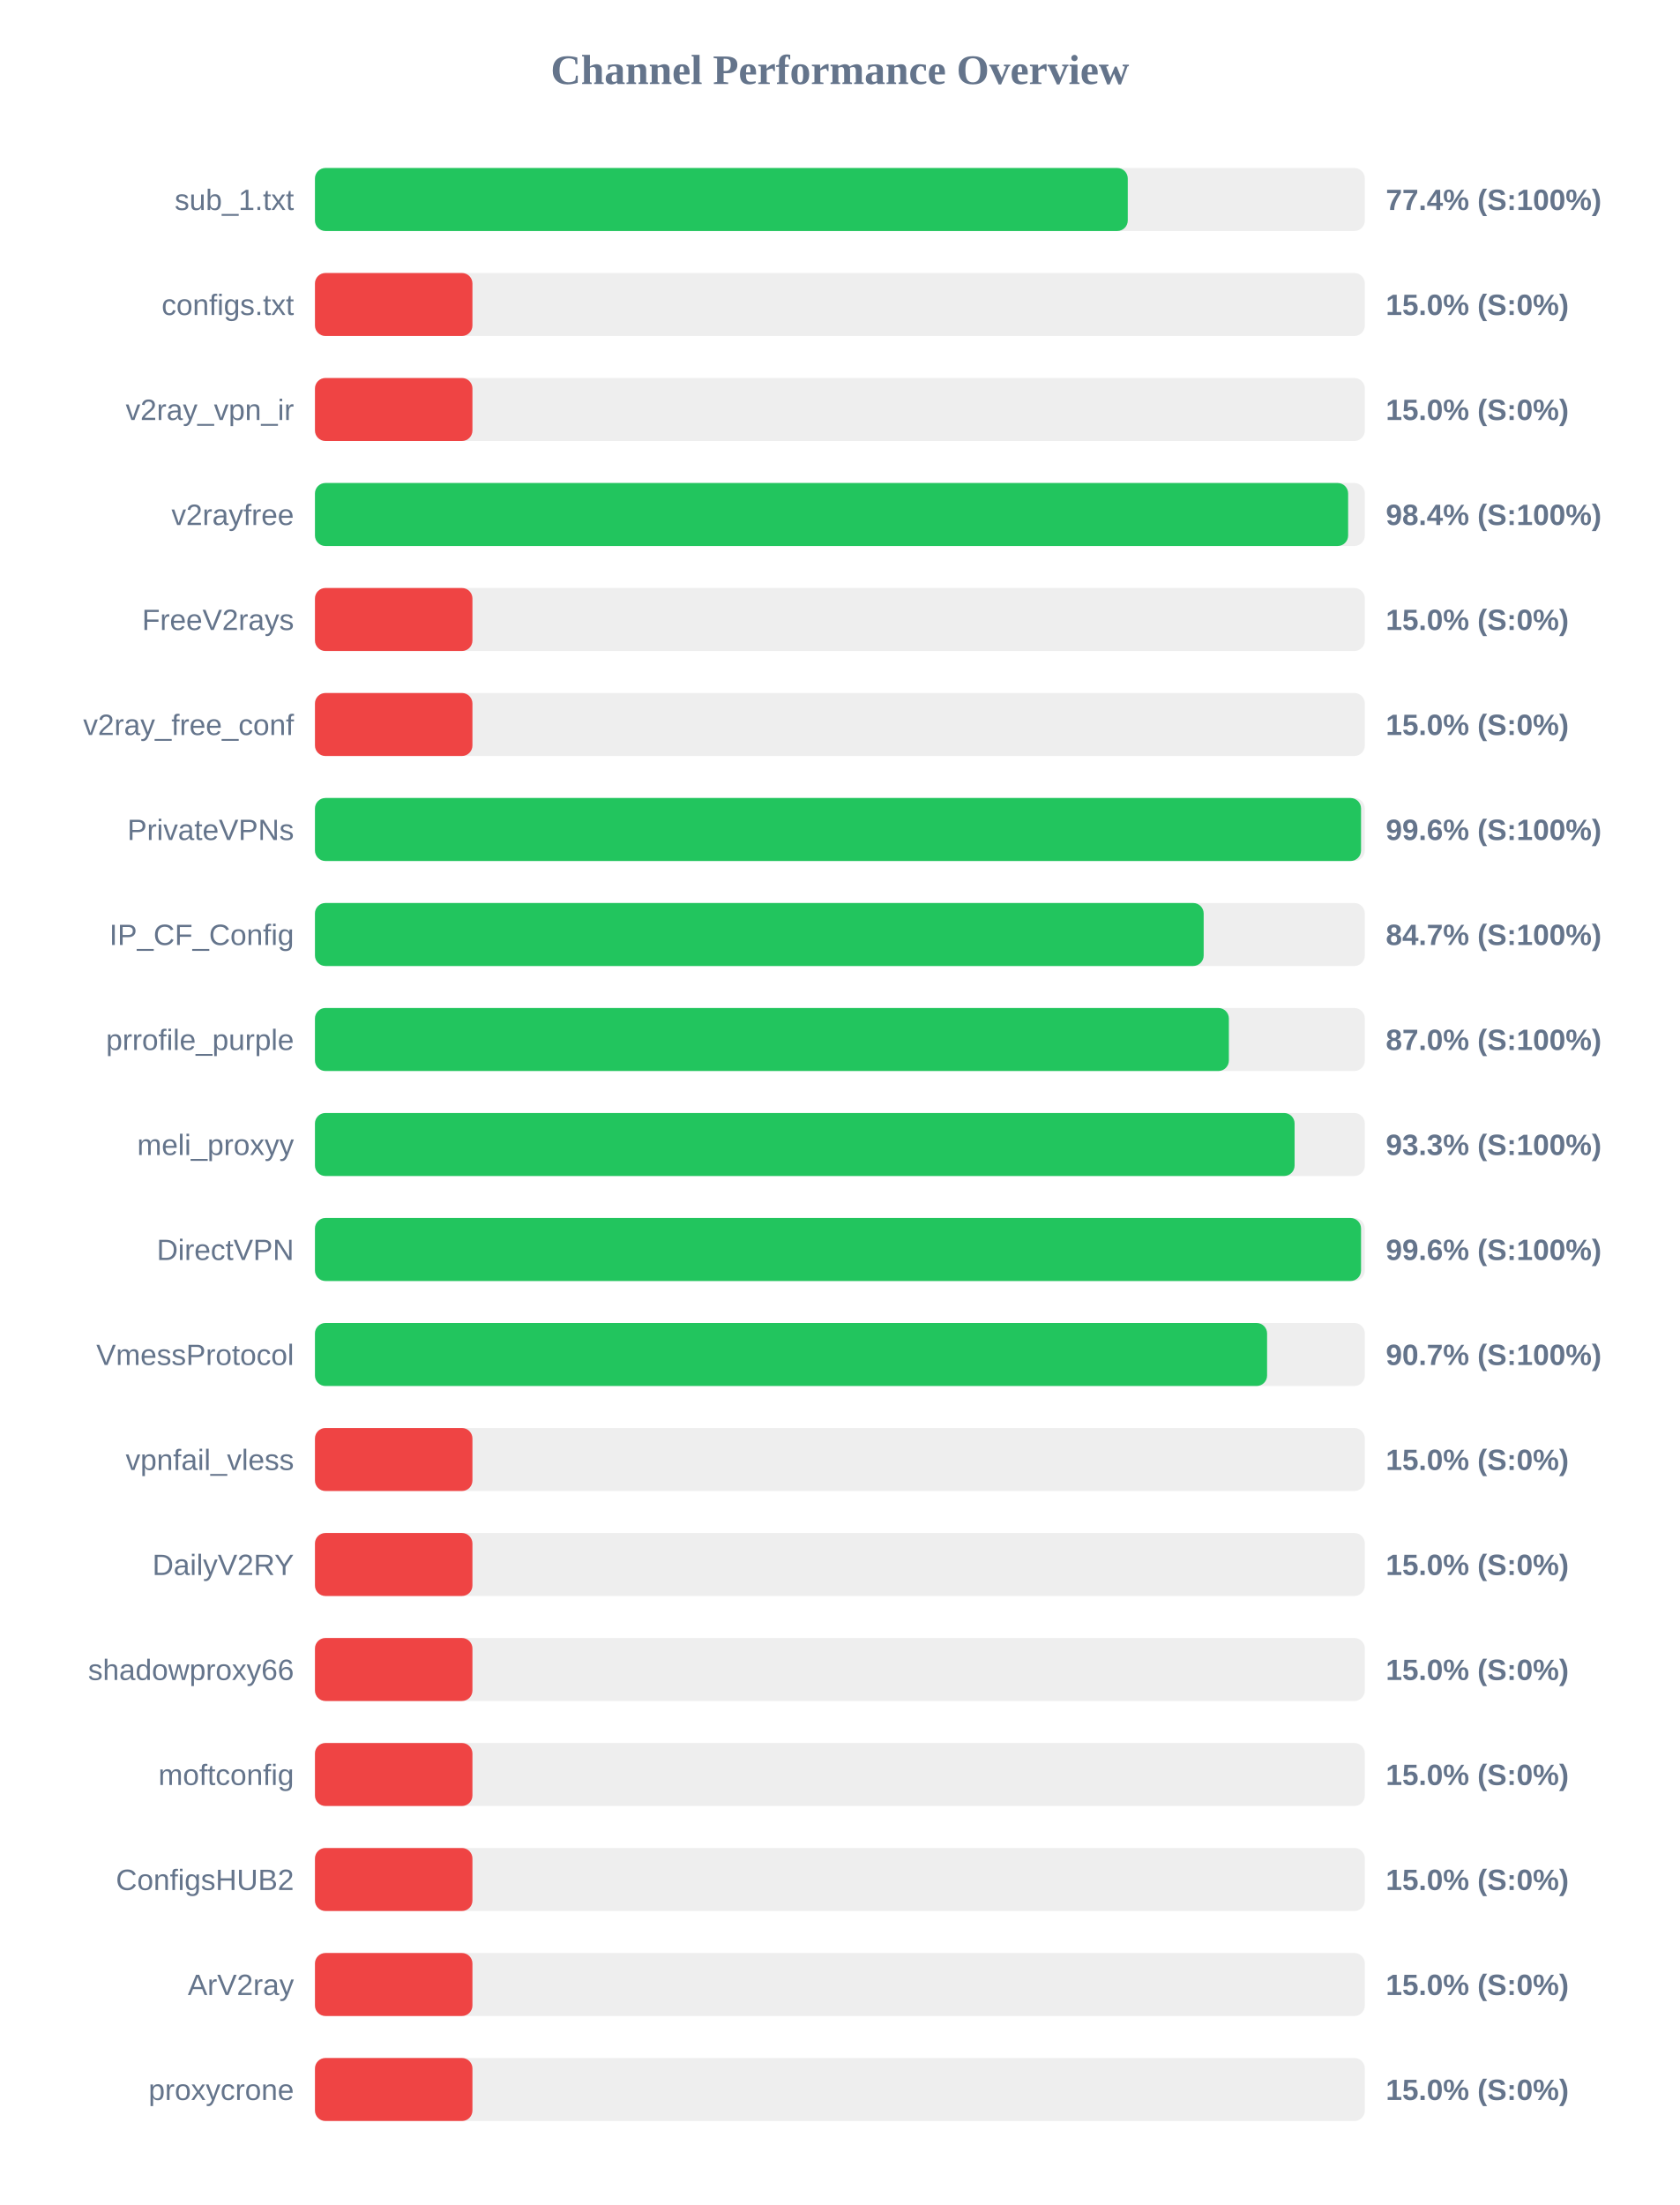
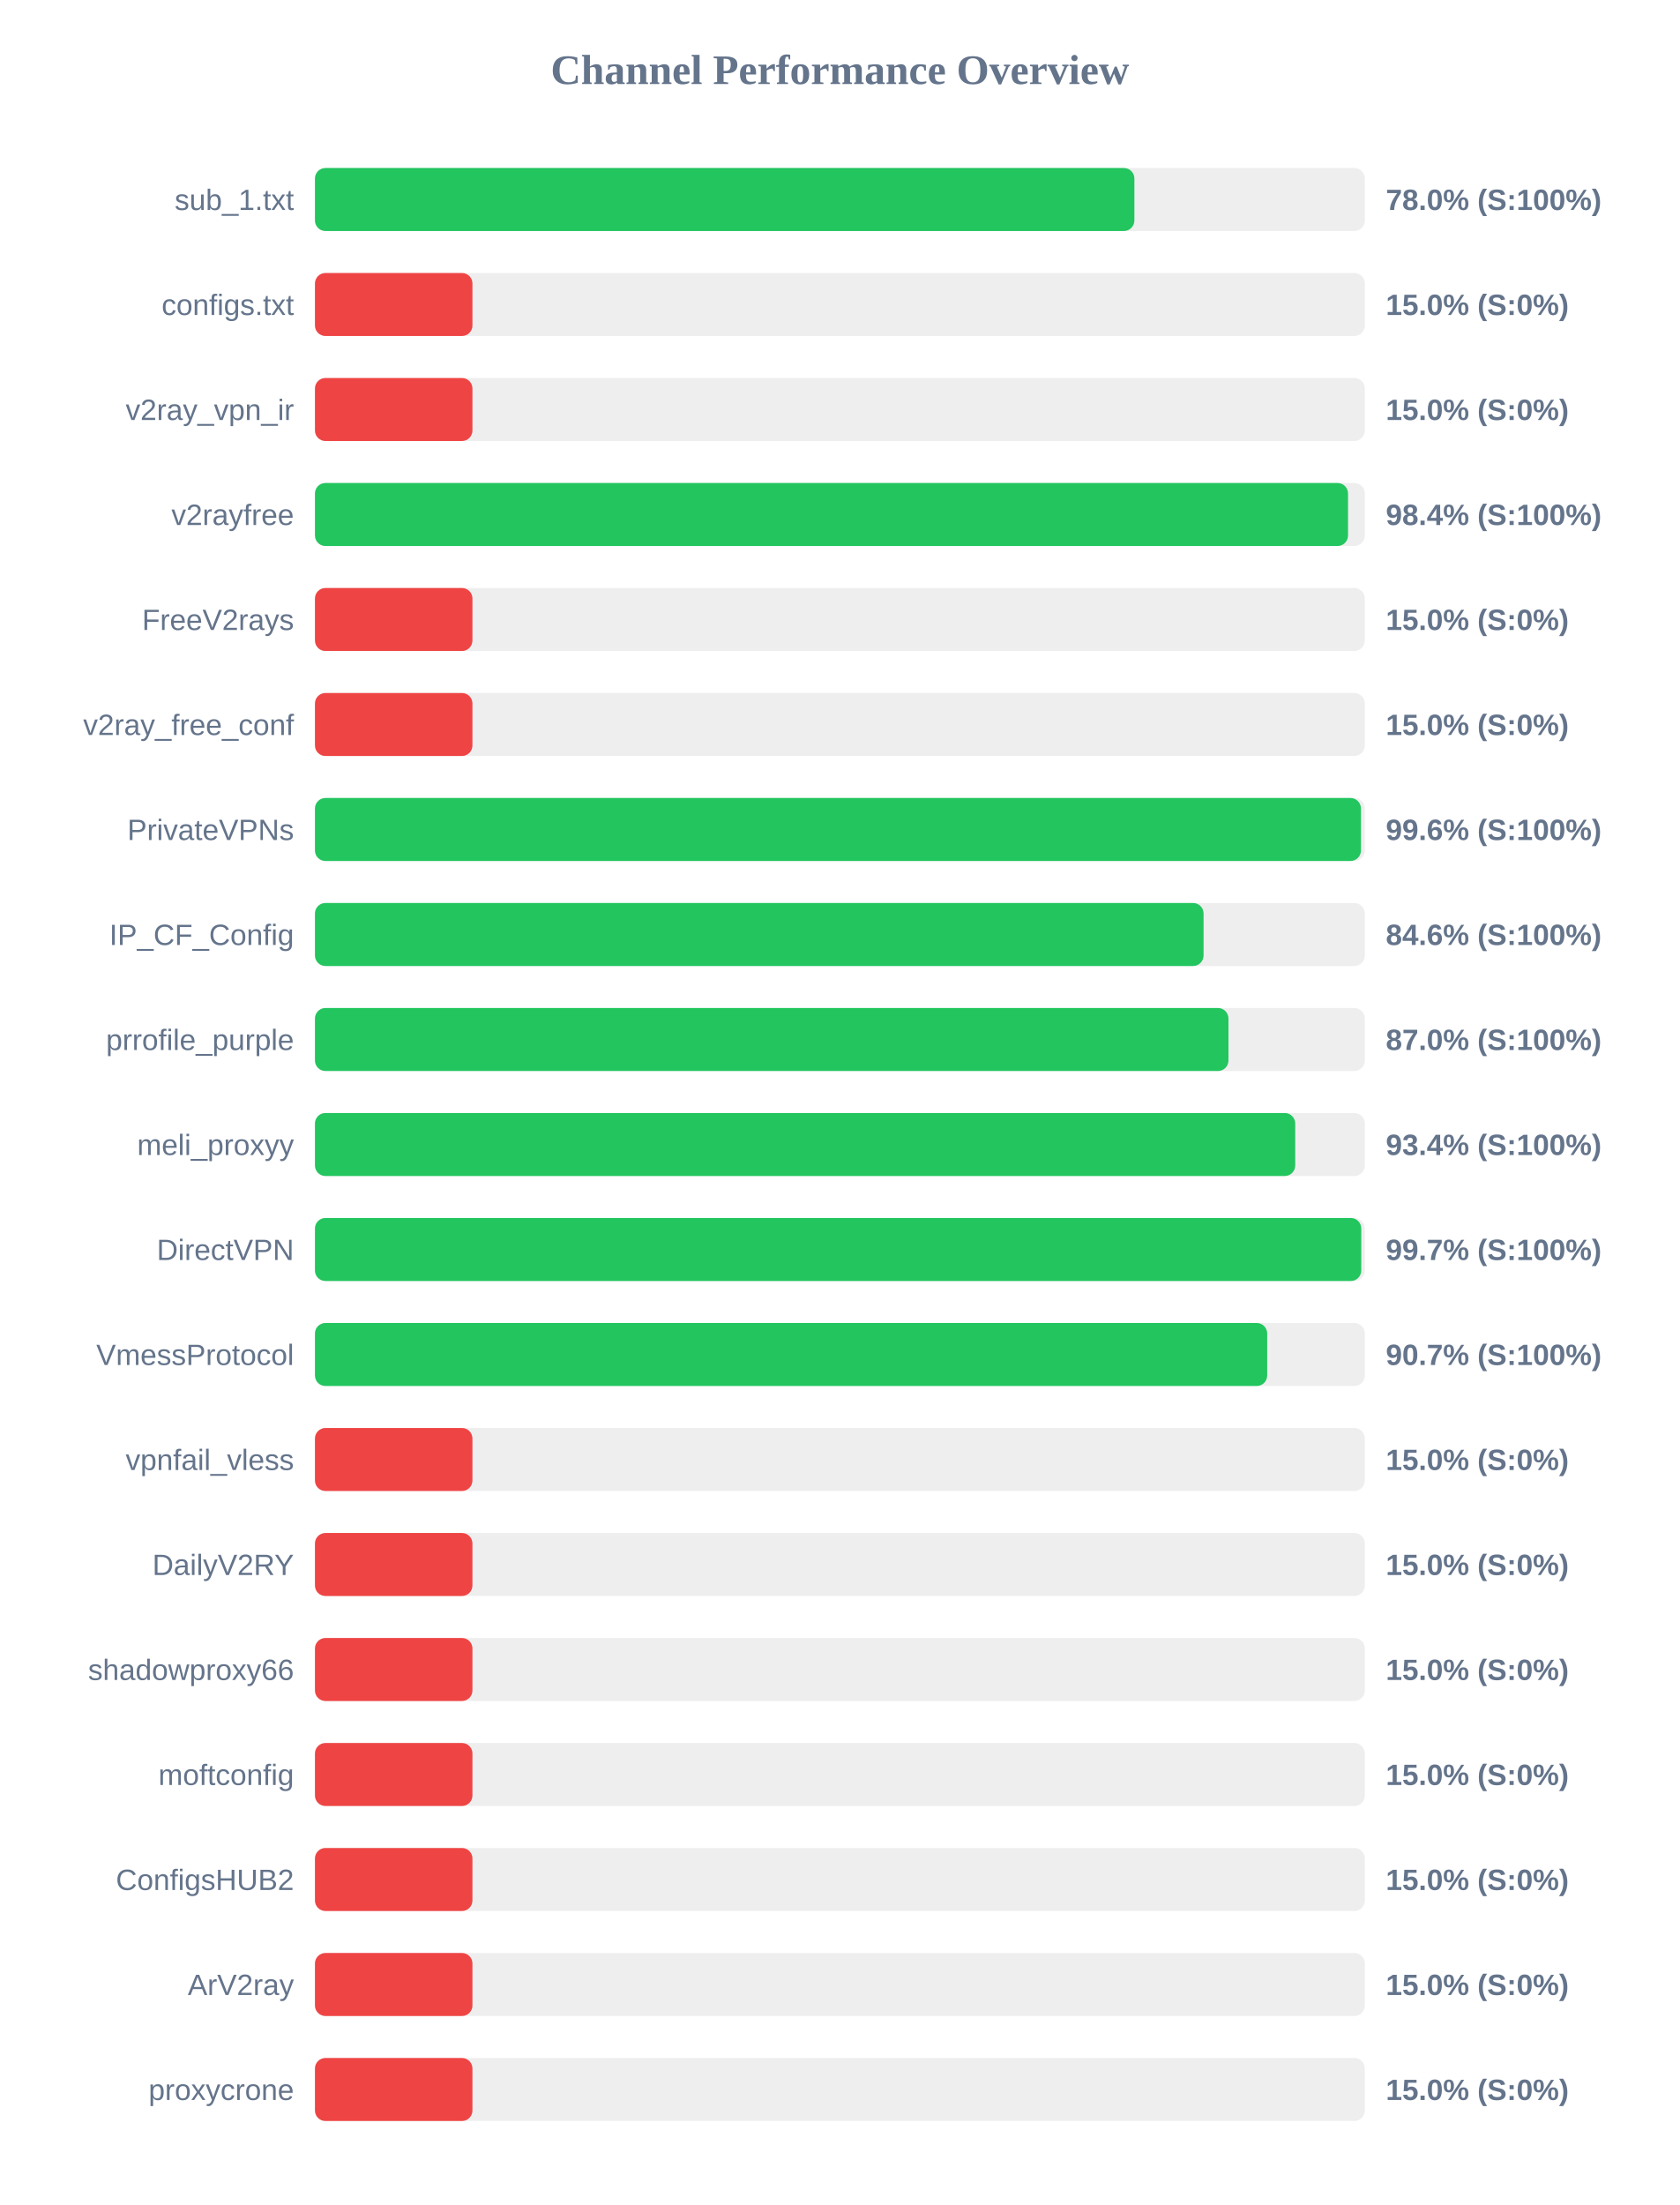
<svg xmlns="http://www.w3.org/2000/svg" width="800" height="1050" version="1.1">
  <style>
        .row { font: 14px Arial; fill: #64748b; }
        .score { font: bold 14px Arial; fill: #64748b; }
    </style>
  <text x="400" y="40" text-anchor="middle" font-size="20px" font-weight="bold" fill="#64748b">Channel Performance Overview</text>
  <rect x="150" y="80" width="500" height="30" fill="#eee" rx="5" />
-   <rect x="150" y="80" width="387.1" height="30" fill="#22c55e" rx="5" />
+   <rect x="150" y="80" width="390.25" height="30" fill="#22c55e" rx="5" />
  <text x="140" y="100" text-anchor="end" class="row">sub_1.txt</text>
-   <text x="660" y="100" text-anchor="start" class="score">77.4% (S:100%)</text>
+   <text x="660" y="100" text-anchor="start" class="score">78.0% (S:100%)</text>
  <rect x="150" y="130" width="500" height="30" fill="#eee" rx="5" />
  <rect x="150" y="130" width="75.0" height="30" fill="#ef4444" rx="5" />
  <text x="140" y="150" text-anchor="end" class="row">configs.txt</text>
  <text x="660" y="150" text-anchor="start" class="score">15.0% (S:0%)</text>
  <rect x="150" y="180" width="500" height="30" fill="#eee" rx="5" />
  <rect x="150" y="180" width="75.0" height="30" fill="#ef4444" rx="5" />
  <text x="140" y="200" text-anchor="end" class="row">v2ray_vpn_ir</text>
  <text x="660" y="200" text-anchor="start" class="score">15.0% (S:0%)</text>
  <rect x="150" y="230" width="500" height="30" fill="#eee" rx="5" />
-   <rect x="150" y="230" width="492.05" height="30" fill="#22c55e" rx="5" />
+   <rect x="150" y="230" width="492.0" height="30" fill="#22c55e" rx="5" />
  <text x="140" y="250" text-anchor="end" class="row">v2rayfree</text>
  <text x="660" y="250" text-anchor="start" class="score">98.4% (S:100%)</text>
  <rect x="150" y="280" width="500" height="30" fill="#eee" rx="5" />
  <rect x="150" y="280" width="75.0" height="30" fill="#ef4444" rx="5" />
  <text x="140" y="300" text-anchor="end" class="row">FreeV2rays</text>
  <text x="660" y="300" text-anchor="start" class="score">15.0% (S:0%)</text>
  <rect x="150" y="330" width="500" height="30" fill="#eee" rx="5" />
  <rect x="150" y="330" width="75.0" height="30" fill="#ef4444" rx="5" />
  <text x="140" y="350" text-anchor="end" class="row">v2ray_free_conf</text>
  <text x="660" y="350" text-anchor="start" class="score">15.0% (S:0%)</text>
  <rect x="150" y="380" width="500" height="30" fill="#eee" rx="5" />
-   <rect x="150" y="380" width="498.2" height="30" fill="#22c55e" rx="5" />
+   <rect x="150" y="380" width="498.15" height="30" fill="#22c55e" rx="5" />
  <text x="140" y="400" text-anchor="end" class="row">PrivateVPNs</text>
  <text x="660" y="400" text-anchor="start" class="score">99.6% (S:100%)</text>
  <rect x="150" y="430" width="500" height="30" fill="#eee" rx="5" />
-   <rect x="150" y="430" width="423.25" height="30" fill="#22c55e" rx="5" />
+   <rect x="150" y="430" width="423.2" height="30" fill="#22c55e" rx="5" />
  <text x="140" y="450" text-anchor="end" class="row">IP_CF_Config</text>
-   <text x="660" y="450" text-anchor="start" class="score">84.7% (S:100%)</text>
+   <text x="660" y="450" text-anchor="start" class="score">84.6% (S:100%)</text>
  <rect x="150" y="480" width="500" height="30" fill="#eee" rx="5" />
-   <rect x="150" y="480" width="435.25" height="30" fill="#22c55e" rx="5" />
+   <rect x="150" y="480" width="435.05" height="30" fill="#22c55e" rx="5" />
  <text x="140" y="500" text-anchor="end" class="row">prrofile_purple</text>
  <text x="660" y="500" text-anchor="start" class="score">87.0% (S:100%)</text>
  <rect x="150" y="530" width="500" height="30" fill="#eee" rx="5" />
-   <rect x="150" y="530" width="466.55" height="30" fill="#22c55e" rx="5" />
+   <rect x="150" y="530" width="466.85" height="30" fill="#22c55e" rx="5" />
  <text x="140" y="550" text-anchor="end" class="row">meli_proxyy</text>
-   <text x="660" y="550" text-anchor="start" class="score">93.3% (S:100%)</text>
+   <text x="660" y="550" text-anchor="start" class="score">93.4% (S:100%)</text>
  <rect x="150" y="580" width="500" height="30" fill="#eee" rx="5" />
-   <rect x="150" y="580" width="498.2" height="30" fill="#22c55e" rx="5" />
+   <rect x="150" y="580" width="498.3" height="30" fill="#22c55e" rx="5" />
  <text x="140" y="600" text-anchor="end" class="row">DirectVPN</text>
-   <text x="660" y="600" text-anchor="start" class="score">99.6% (S:100%)</text>
+   <text x="660" y="600" text-anchor="start" class="score">99.7% (S:100%)</text>
  <rect x="150" y="630" width="500" height="30" fill="#eee" rx="5" />
-   <rect x="150" y="630" width="453.45" height="30" fill="#22c55e" rx="5" />
+   <rect x="150" y="630" width="453.5" height="30" fill="#22c55e" rx="5" />
  <text x="140" y="650" text-anchor="end" class="row">VmessProtocol</text>
  <text x="660" y="650" text-anchor="start" class="score">90.7% (S:100%)</text>
  <rect x="150" y="680" width="500" height="30" fill="#eee" rx="5" />
  <rect x="150" y="680" width="75.0" height="30" fill="#ef4444" rx="5" />
  <text x="140" y="700" text-anchor="end" class="row">vpnfail_vless</text>
  <text x="660" y="700" text-anchor="start" class="score">15.0% (S:0%)</text>
  <rect x="150" y="730" width="500" height="30" fill="#eee" rx="5" />
  <rect x="150" y="730" width="75.0" height="30" fill="#ef4444" rx="5" />
  <text x="140" y="750" text-anchor="end" class="row">DailyV2RY</text>
  <text x="660" y="750" text-anchor="start" class="score">15.0% (S:0%)</text>
  <rect x="150" y="780" width="500" height="30" fill="#eee" rx="5" />
  <rect x="150" y="780" width="75.0" height="30" fill="#ef4444" rx="5" />
  <text x="140" y="800" text-anchor="end" class="row">shadowproxy66</text>
  <text x="660" y="800" text-anchor="start" class="score">15.0% (S:0%)</text>
  <rect x="150" y="830" width="500" height="30" fill="#eee" rx="5" />
  <rect x="150" y="830" width="75.0" height="30" fill="#ef4444" rx="5" />
  <text x="140" y="850" text-anchor="end" class="row">moftconfig</text>
  <text x="660" y="850" text-anchor="start" class="score">15.0% (S:0%)</text>
  <rect x="150" y="880" width="500" height="30" fill="#eee" rx="5" />
  <rect x="150" y="880" width="75.0" height="30" fill="#ef4444" rx="5" />
  <text x="140" y="900" text-anchor="end" class="row">ConfigsHUB2</text>
  <text x="660" y="900" text-anchor="start" class="score">15.0% (S:0%)</text>
  <rect x="150" y="930" width="500" height="30" fill="#eee" rx="5" />
  <rect x="150" y="930" width="75.0" height="30" fill="#ef4444" rx="5" />
  <text x="140" y="950" text-anchor="end" class="row">ArV2ray</text>
  <text x="660" y="950" text-anchor="start" class="score">15.0% (S:0%)</text>
  <rect x="150" y="980" width="500" height="30" fill="#eee" rx="5" />
  <rect x="150" y="980" width="75.0" height="30" fill="#ef4444" rx="5" />
  <text x="140" y="1000" text-anchor="end" class="row">proxycrone</text>
  <text x="660" y="1000" text-anchor="start" class="score">15.0% (S:0%)</text>
</svg>
